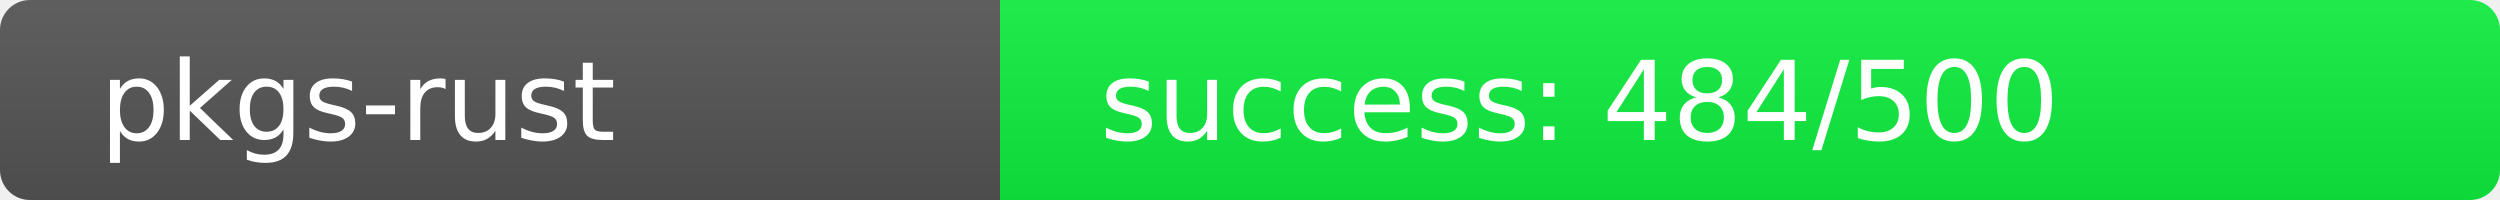
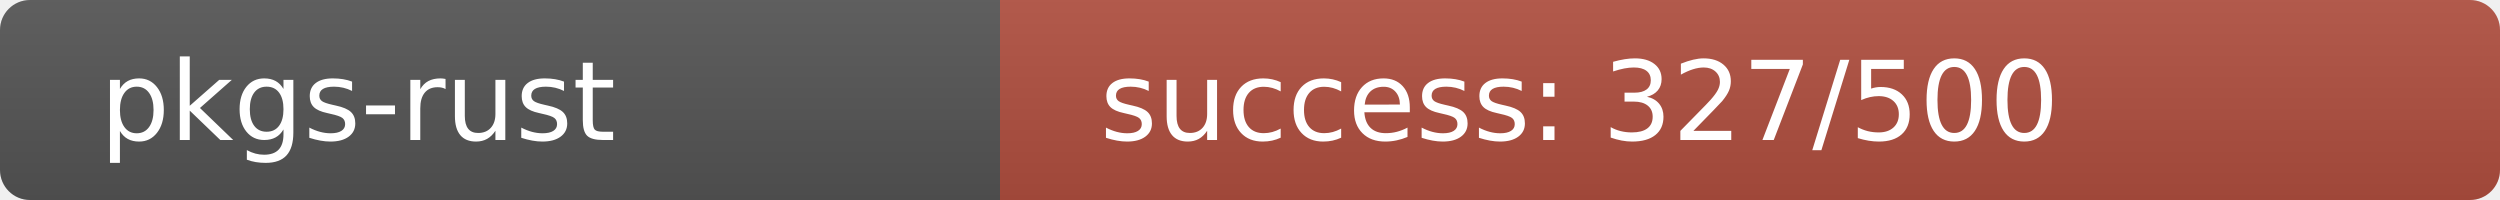
<svg xmlns="http://www.w3.org/2000/svg" width="250" height="20" role="img">
  <linearGradient id="s" x2="0" y2="100%">
    <stop offset="0" stop-color="#bbb" stop-opacity=".1" />
    <stop offset="1" stop-opacity=".1" />
  </linearGradient>
  <clipPath id="r">
    <rect width="250" height="20" rx="3" fill="#fff" />
  </clipPath>
  <g clip-path="url(#r)">
    <rect width="100" height="20" fill="#555" />
-     <rect x="100" width="150" height="20" fill="rgb(16,240,64)" />
+     <rect x="100" width="150" height="20" fill="rgb(177,79,64)" />
    <rect width="250" height="20" fill="url(#s)" />
  </g>
  <g fill="#fff" text-anchor="start" font-family="Verdana,Geneva,DejaVu Sans,sans-serif" text-rendering="geometricPrecision" font-size="110">
    <text x="100" y="140" transform="scale(.1)" fill="#fff">pkgs-rust</text>
-     <text x="1100" y="140" transform="scale(.1)" fill="#fff">success: 484/500</text>
+     <text x="1100" y="140" transform="scale(.1)" fill="#fff">success: 327/500</text>
  </g>
</svg>
